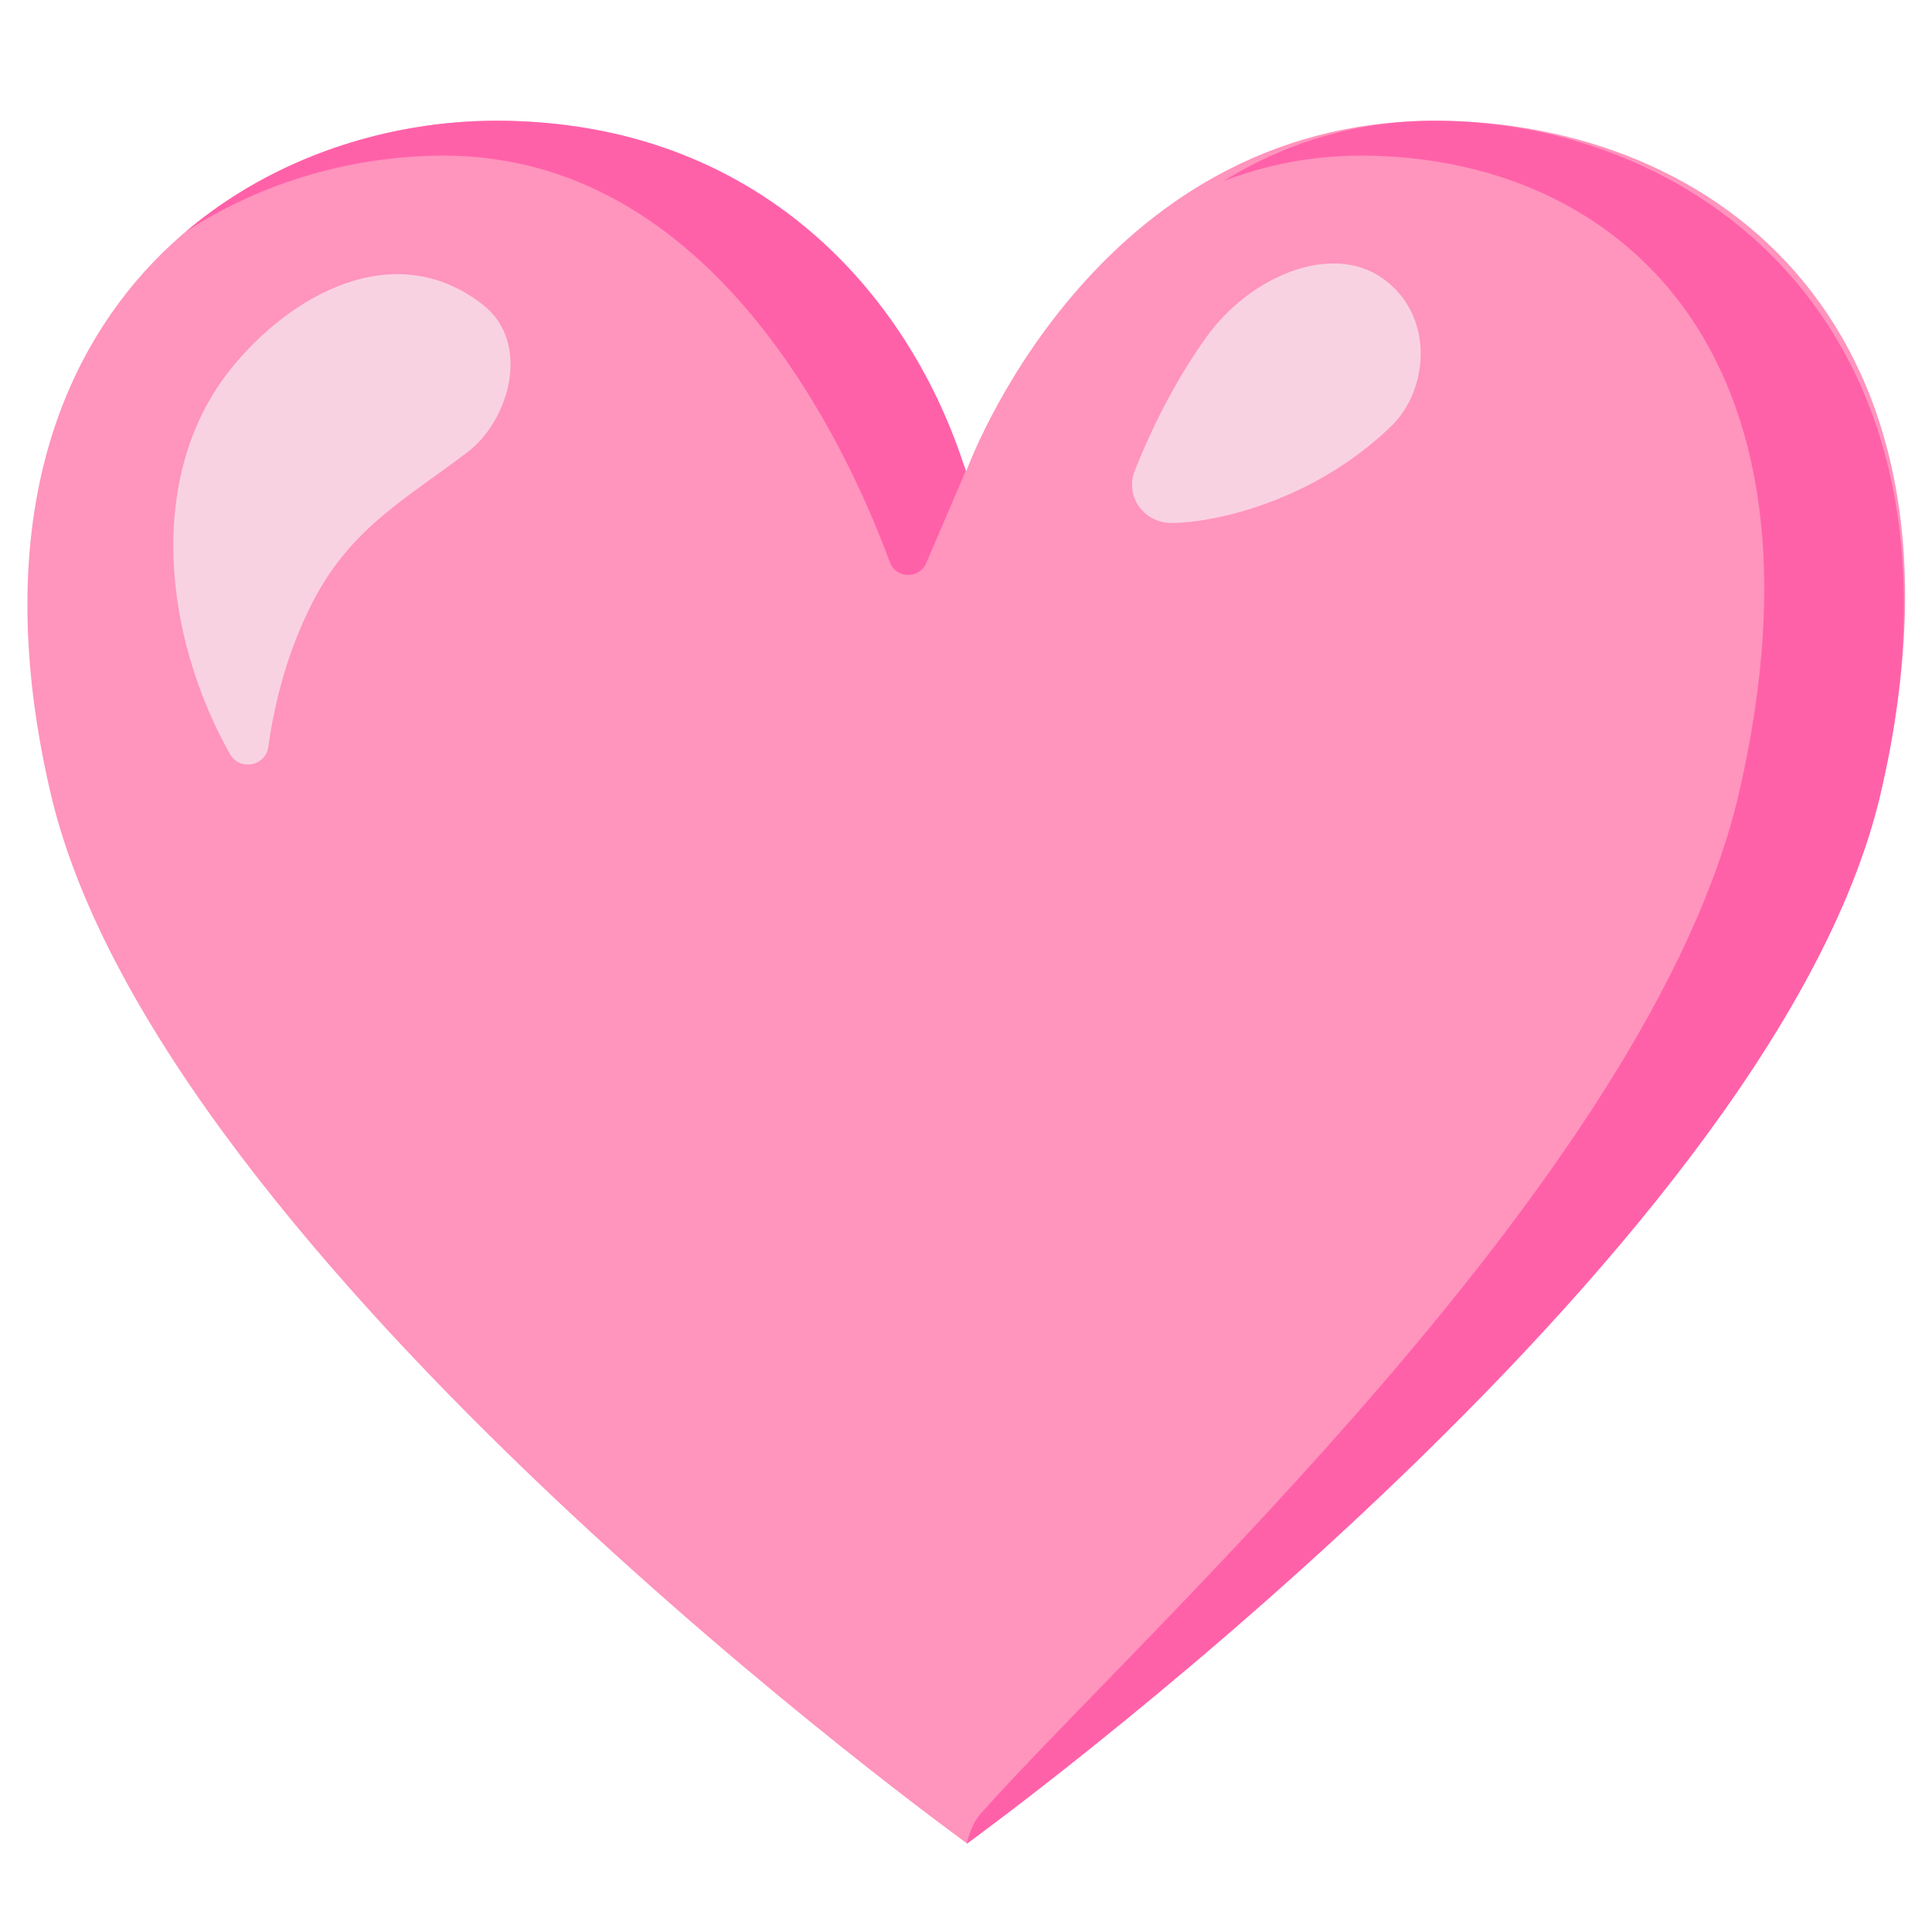
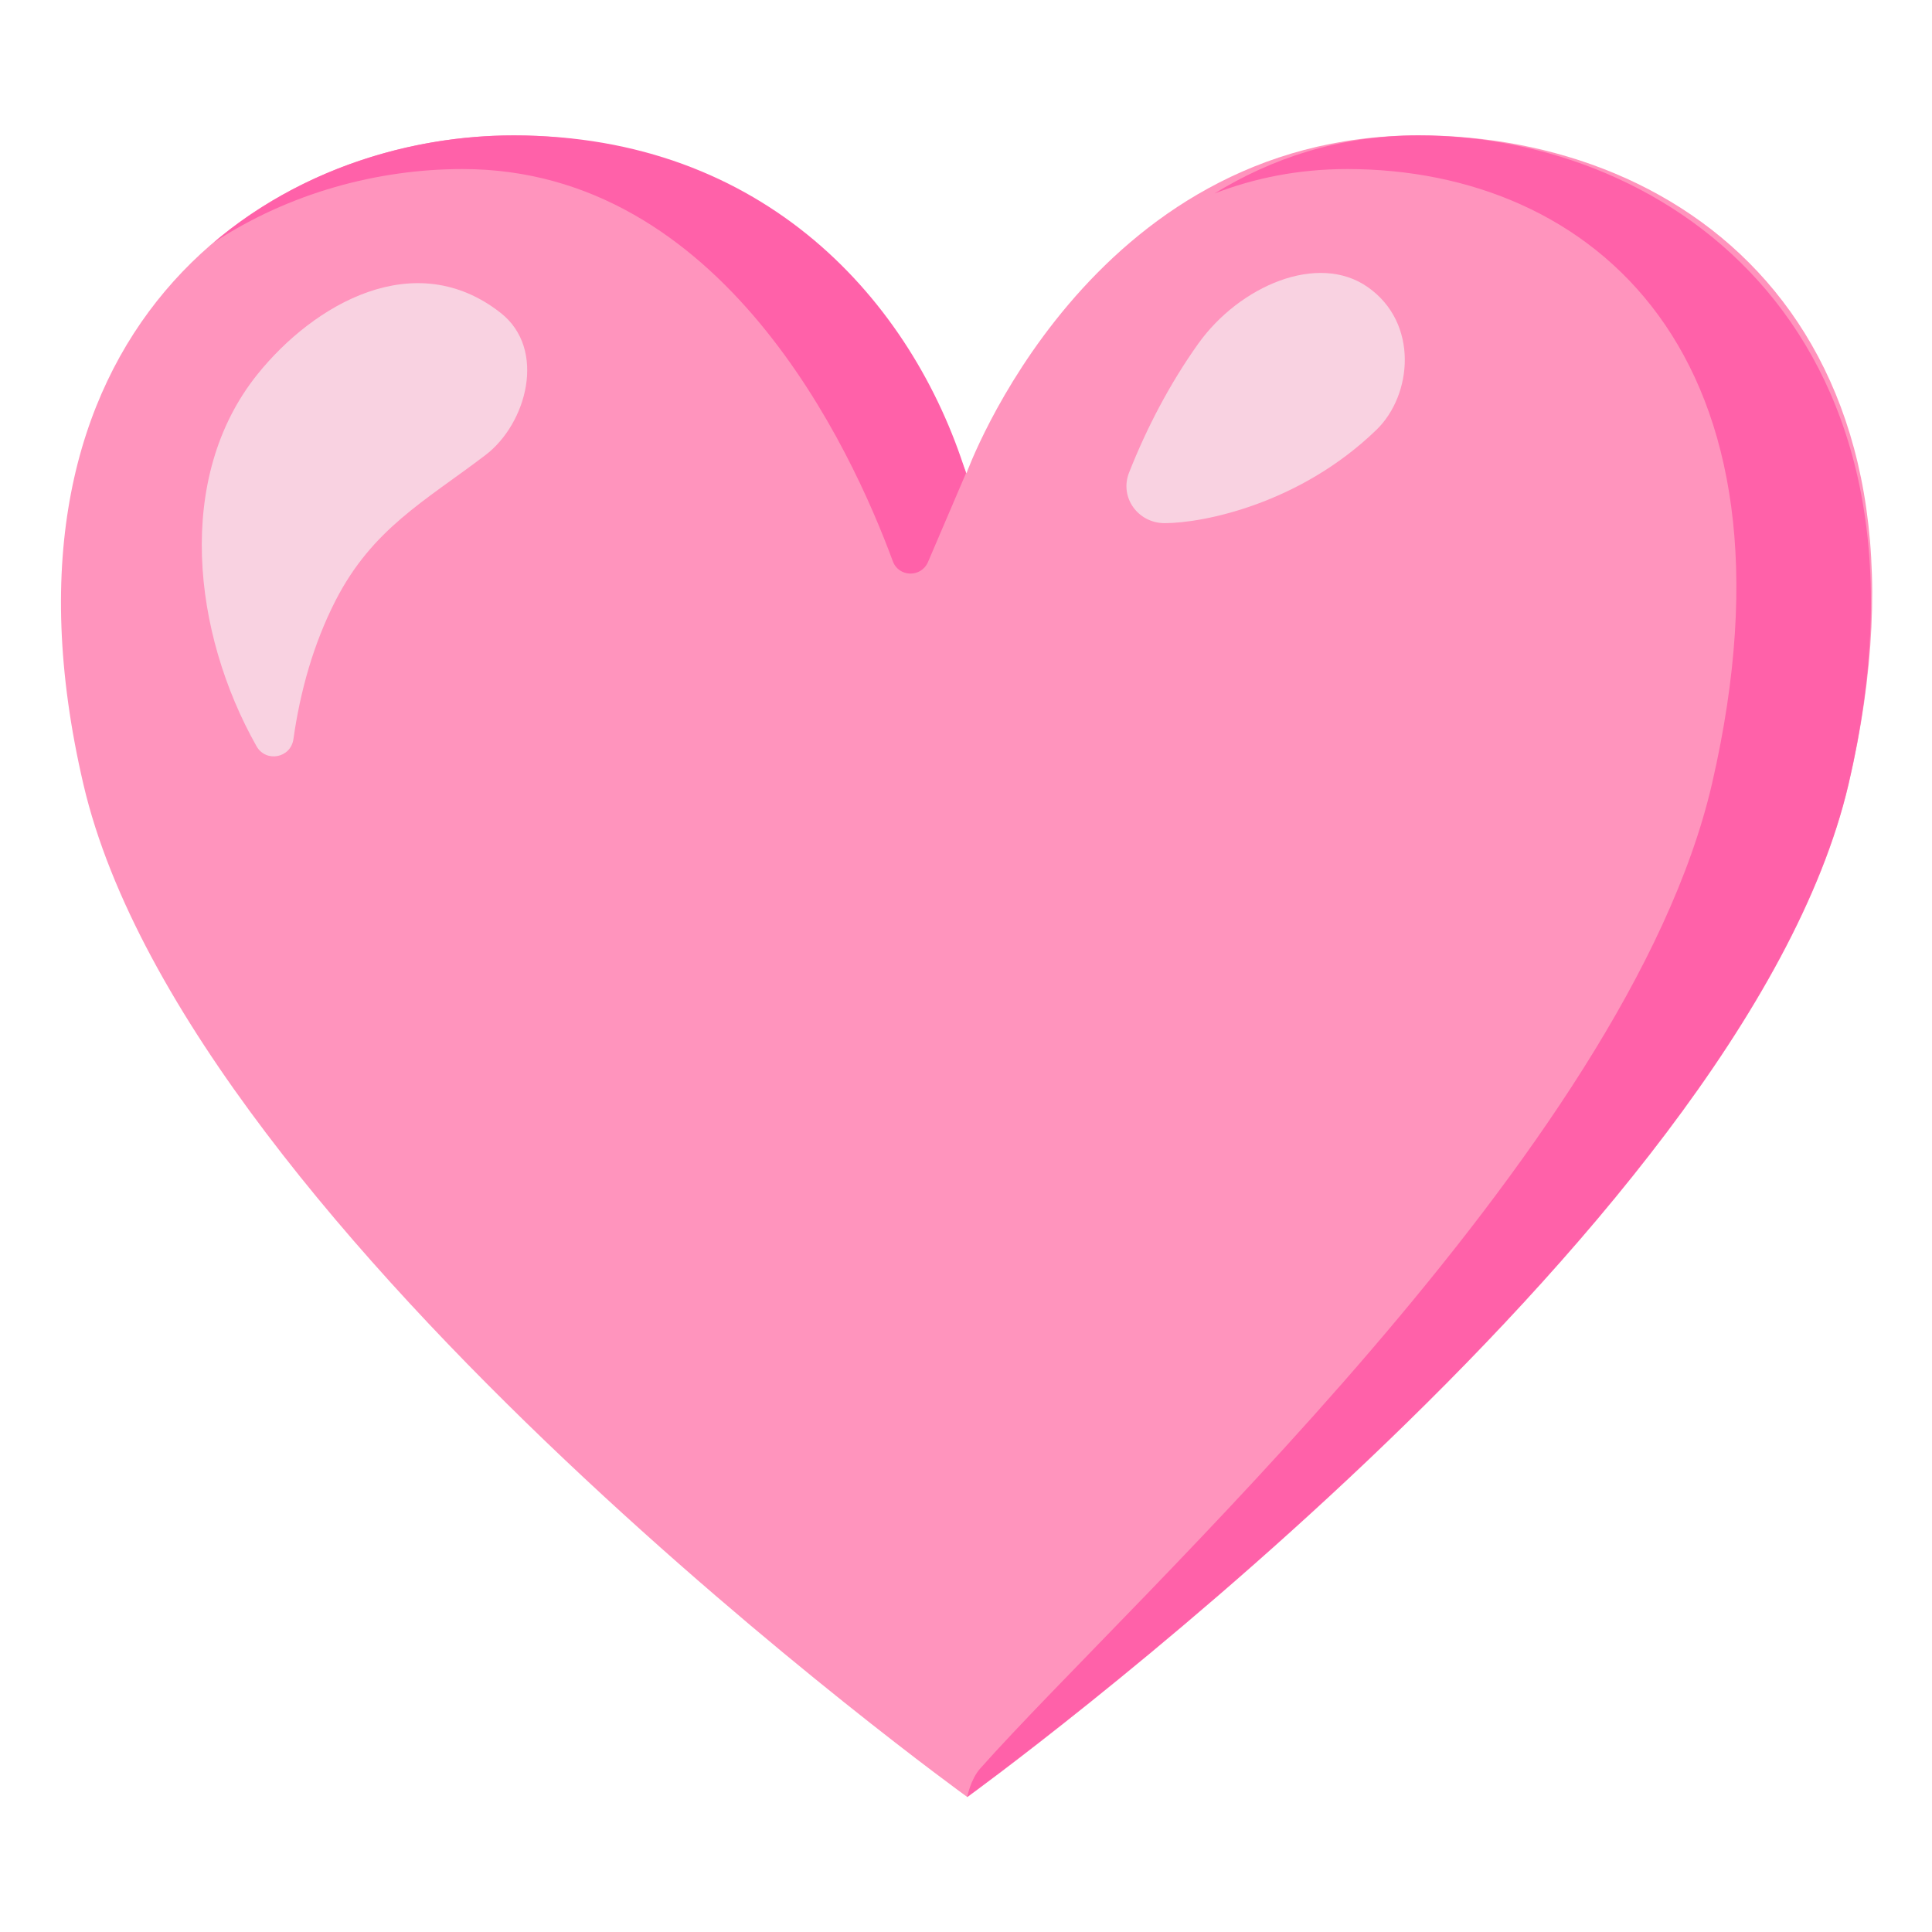
- <svg xmlns="http://www.w3.org/2000/svg" version="1.1" id="Layer_1" x="0px" y="0px" viewBox="0 0 72 72" style="enable-background:new 0 0 72 72;" xml:space="preserve">
-   <path style="fill:#FF94BD;" d="M53.48,4.5c-12.78,0-17.47,13.06-17.47,13.06S31.38,4.5,18.51,4.5c-9.67,0-20.69,7.66-16.62,25.08  C5.96,47,36.04,68.7,36.04,68.7S66.01,47,70.08,29.59C74.16,12.17,63.92,4.5,53.48,4.5z" />
+ <svg xmlns="http://www.w3.org/2000/svg" version="1.1" id="Layer_2_1_" x="0px" y="0px" viewBox="0 0 128 128" style="enable-background:new 0 0 128 128;" xml:space="preserve">
+   <path style="fill:#FF94BD;" d="M93.99,8.97c-21.91,0-29.96,22.39-29.96,22.39S56.09,8.97,34.03,8.97  c-16.58,0-35.48,13.14-28.5,43.01c6.98,29.87,58.56,67.08,58.56,67.08s51.39-37.21,58.38-67.08C129.45,22.11,111.91,8.97,93.99,8.97  z" />
+   <path style="fill:#FF61A9;" d="M30.65,11.2c17.2,0,25.74,18.49,28.5,25.98c0.39,1.07,1.88,1.1,2.33,0.06L64,31.35  C60.45,20.01,50.69,8.97,34.03,8.97c-6.9,0-14.19,2.28-19.86,7.09C19.18,12.77,25.05,11.2,30.65,11.2z" />
+   <path style="fill:#FF61A9;" d="M93.99,8.97c-5.29,0-9.77,1.54-13.53,3.85c2.64-1.02,5.56-1.62,8.8-1.62  c16.21,0,30.72,12.29,24.17,40.7c-5.62,24.39-38.46,53.98-48.49,65.27c-0.64,0.72-0.86,1.88-0.86,1.88s51.39-37.21,58.38-67.08  C129.45,22.11,110.57,8.97,93.99,8.97z" />
  <g>
-     <path style="fill:#FF61A9;" d="M16.54,5.8c10.03,0,15.01,10.78,16.62,15.15c0.23,0.62,1.1,0.64,1.36,0.03l1.47-3.43   C33.92,10.95,28.23,4.5,18.51,4.5c-4.02,0-8.27,1.33-11.58,4.13C9.85,6.72,13.27,5.8,16.54,5.8z" />
-     <path style="fill:#FF61A9;" d="M53.48,4.5c-3.09,0-5.7,0.9-7.89,2.25c1.54-0.59,3.24-0.95,5.13-0.95c9.45,0,17.91,7.17,14.09,23.74   c-3.28,14.22-22.43,31.48-28.28,38.07c-0.37,0.42-0.5,1.1-0.5,1.1S66.01,47,70.08,29.59C74.16,12.17,63.15,4.5,53.48,4.5z" />
+     <path style="fill:#F9D2E1;" d="M17.04,24.82c3.75-4.68,10.45-8.55,16.13-4.09c3.07,2.41,1.73,7.35-1.02,9.43   c-4,3.04-7.48,4.87-9.92,9.63c-1.46,2.86-2.34,5.99-2.79,9.18c-0.18,1.26-1.83,1.57-2.45,0.46C12.77,41.95,11.57,31.65,17.04,24.82   z" />
  </g>
-   <g>
-     <g>
-       <g>
-         <path style="fill:#F9D2E1;" d="M8.6,13.75c2.19-2.73,6.09-4.98,9.4-2.39c1.79,1.4,1.01,4.29-0.59,5.5     c-2.34,1.77-4.36,2.84-5.78,5.62c-0.85,1.67-1.37,3.49-1.63,5.35c-0.1,0.73-1.07,0.91-1.43,0.27C6.11,23.74,5.41,17.73,8.6,13.75     z" />
-       </g>
-     </g>
-   </g>
-   <path style="fill:#F9D2E1;" d="M43.66,19.49c-1.03,0-1.75-0.99-1.37-1.95c0.7-1.76,1.59-3.47,2.67-4.98  c1.6-2.24,4.64-3.55,6.56-2.19c1.97,1.39,1.72,4.16,0.33,5.51C48.88,18.75,45.14,19.49,43.66,19.49z" />
+   <path style="fill:#F9D2E1;" d="M77.16,34.66c-1.76,0-3-1.7-2.36-3.34c1.19-3.02,2.73-5.94,4.58-8.54c2.74-3.84,7.95-6.08,11.25-3.75  c3.38,2.38,2.94,7.14,0.57,9.44C86.11,33.4,79.69,34.66,77.16,34.66z" />
</svg>
